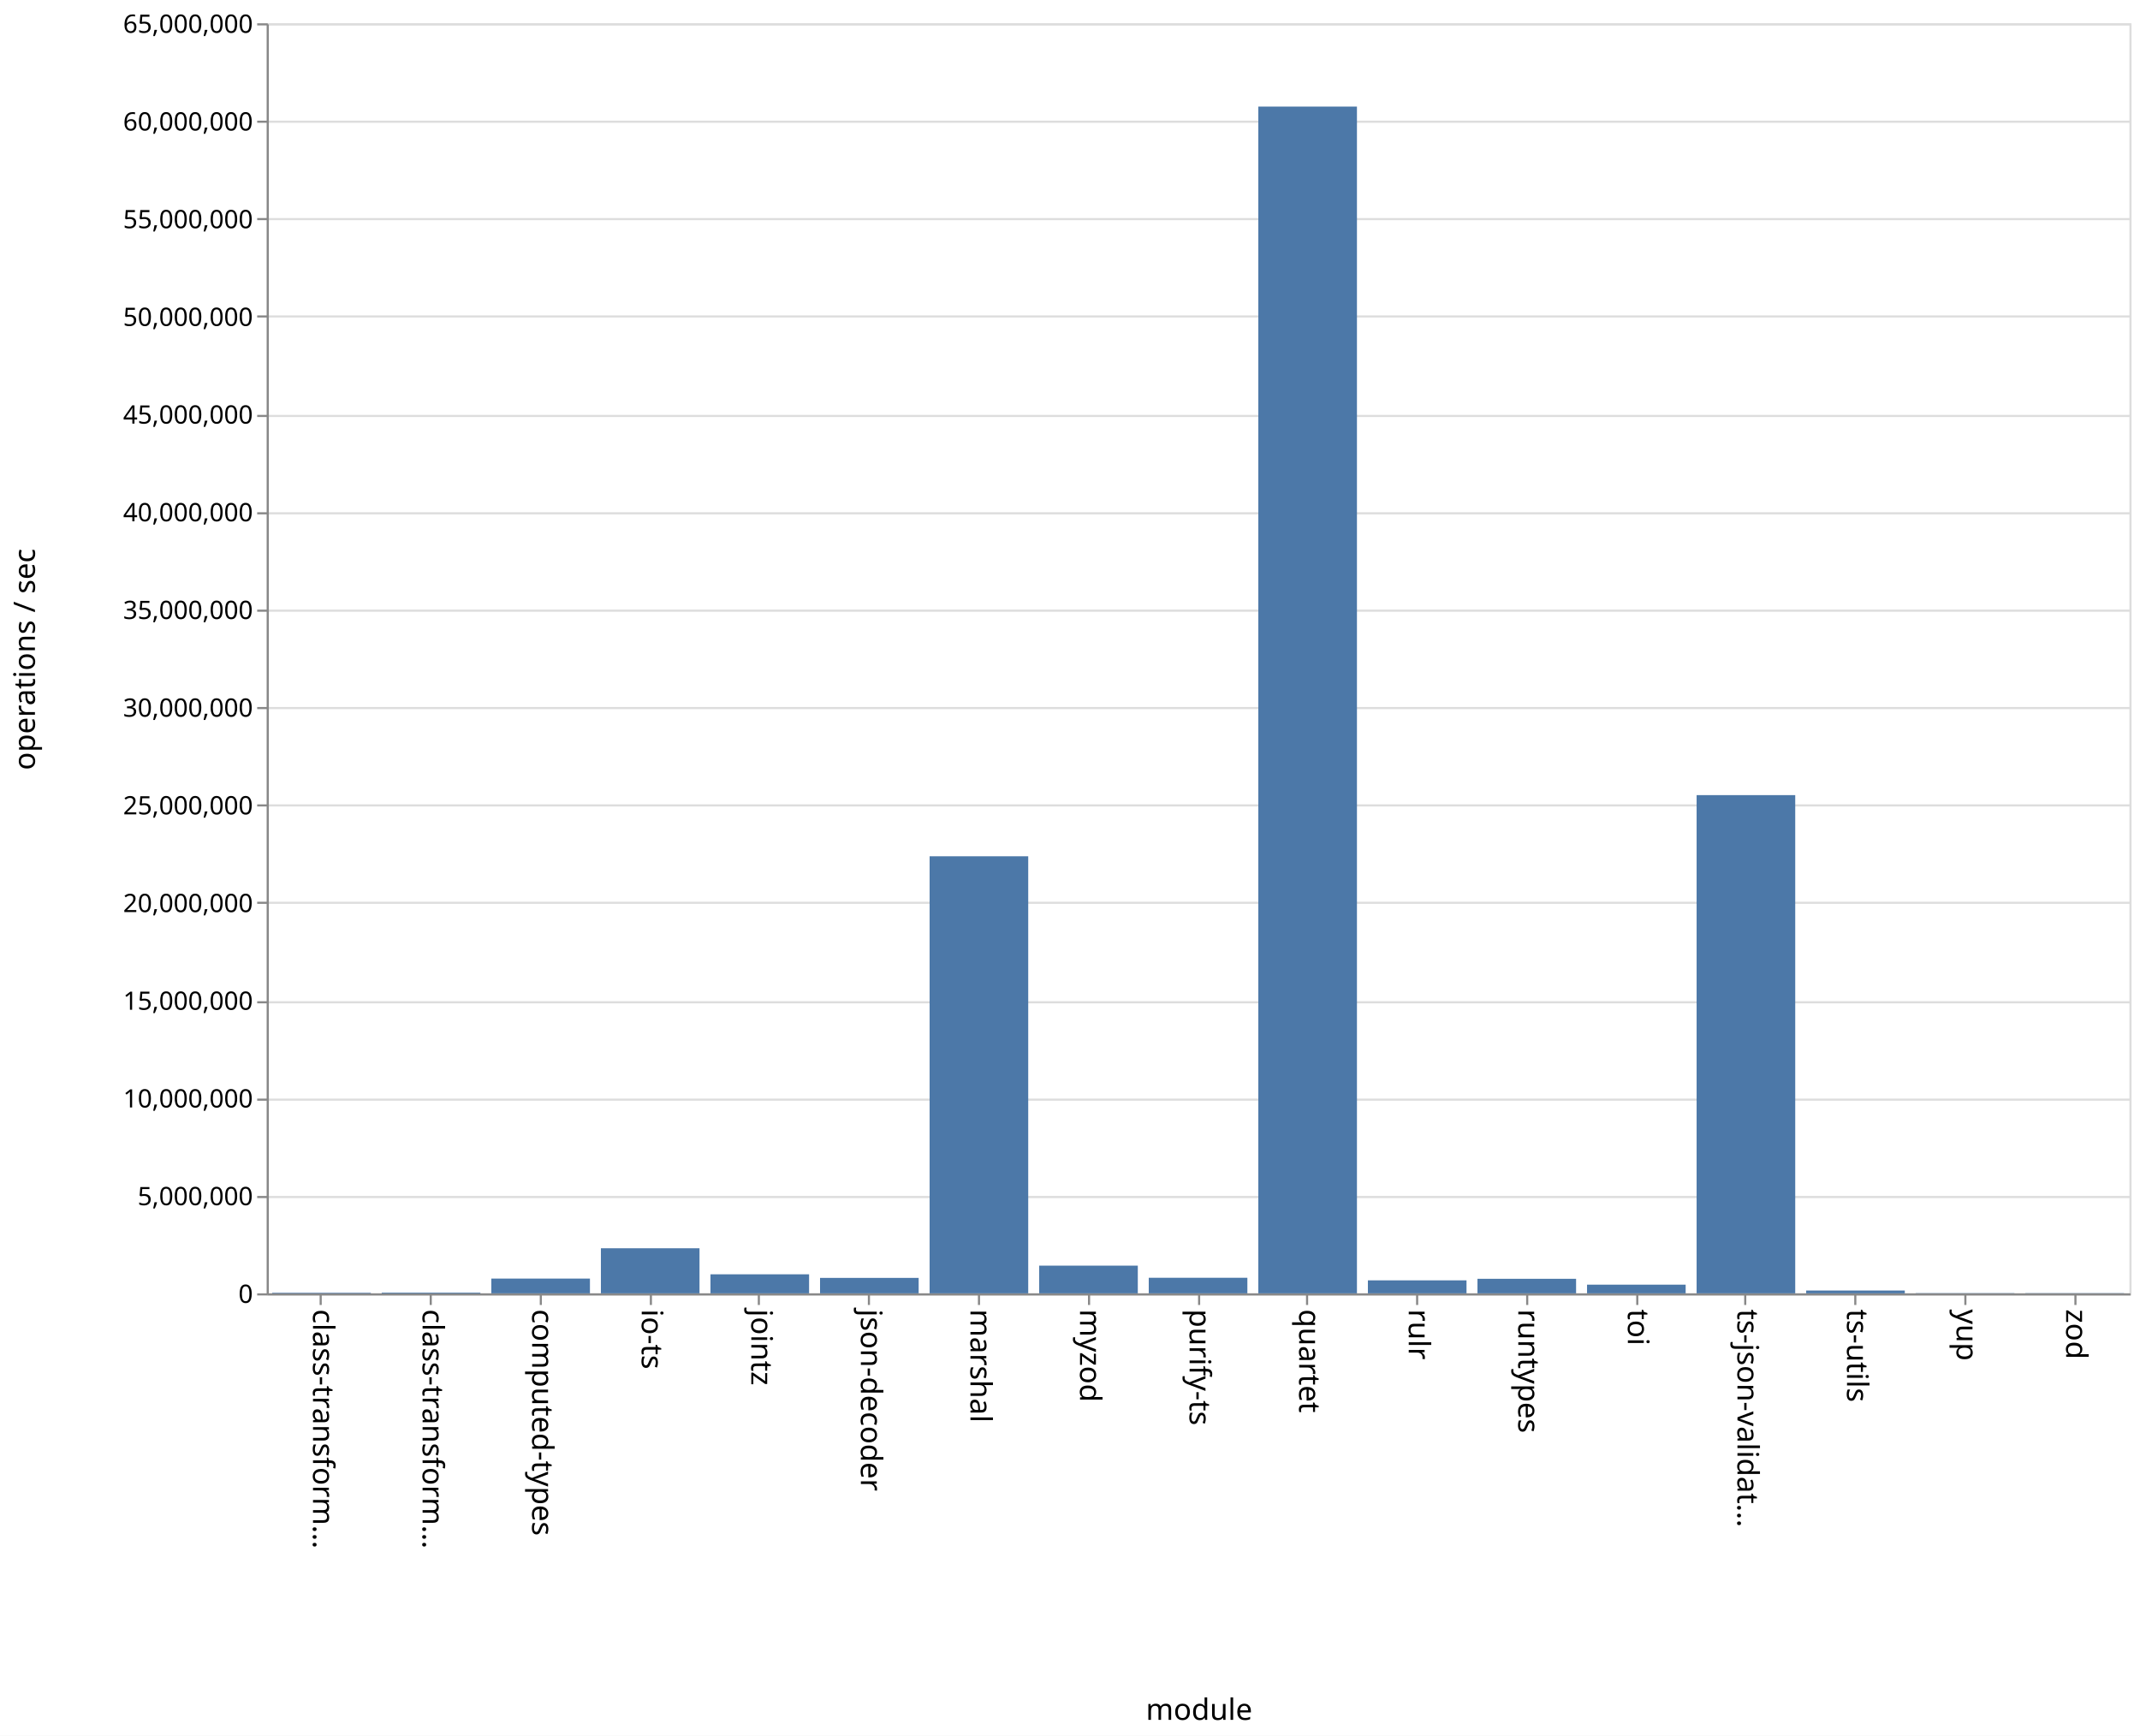
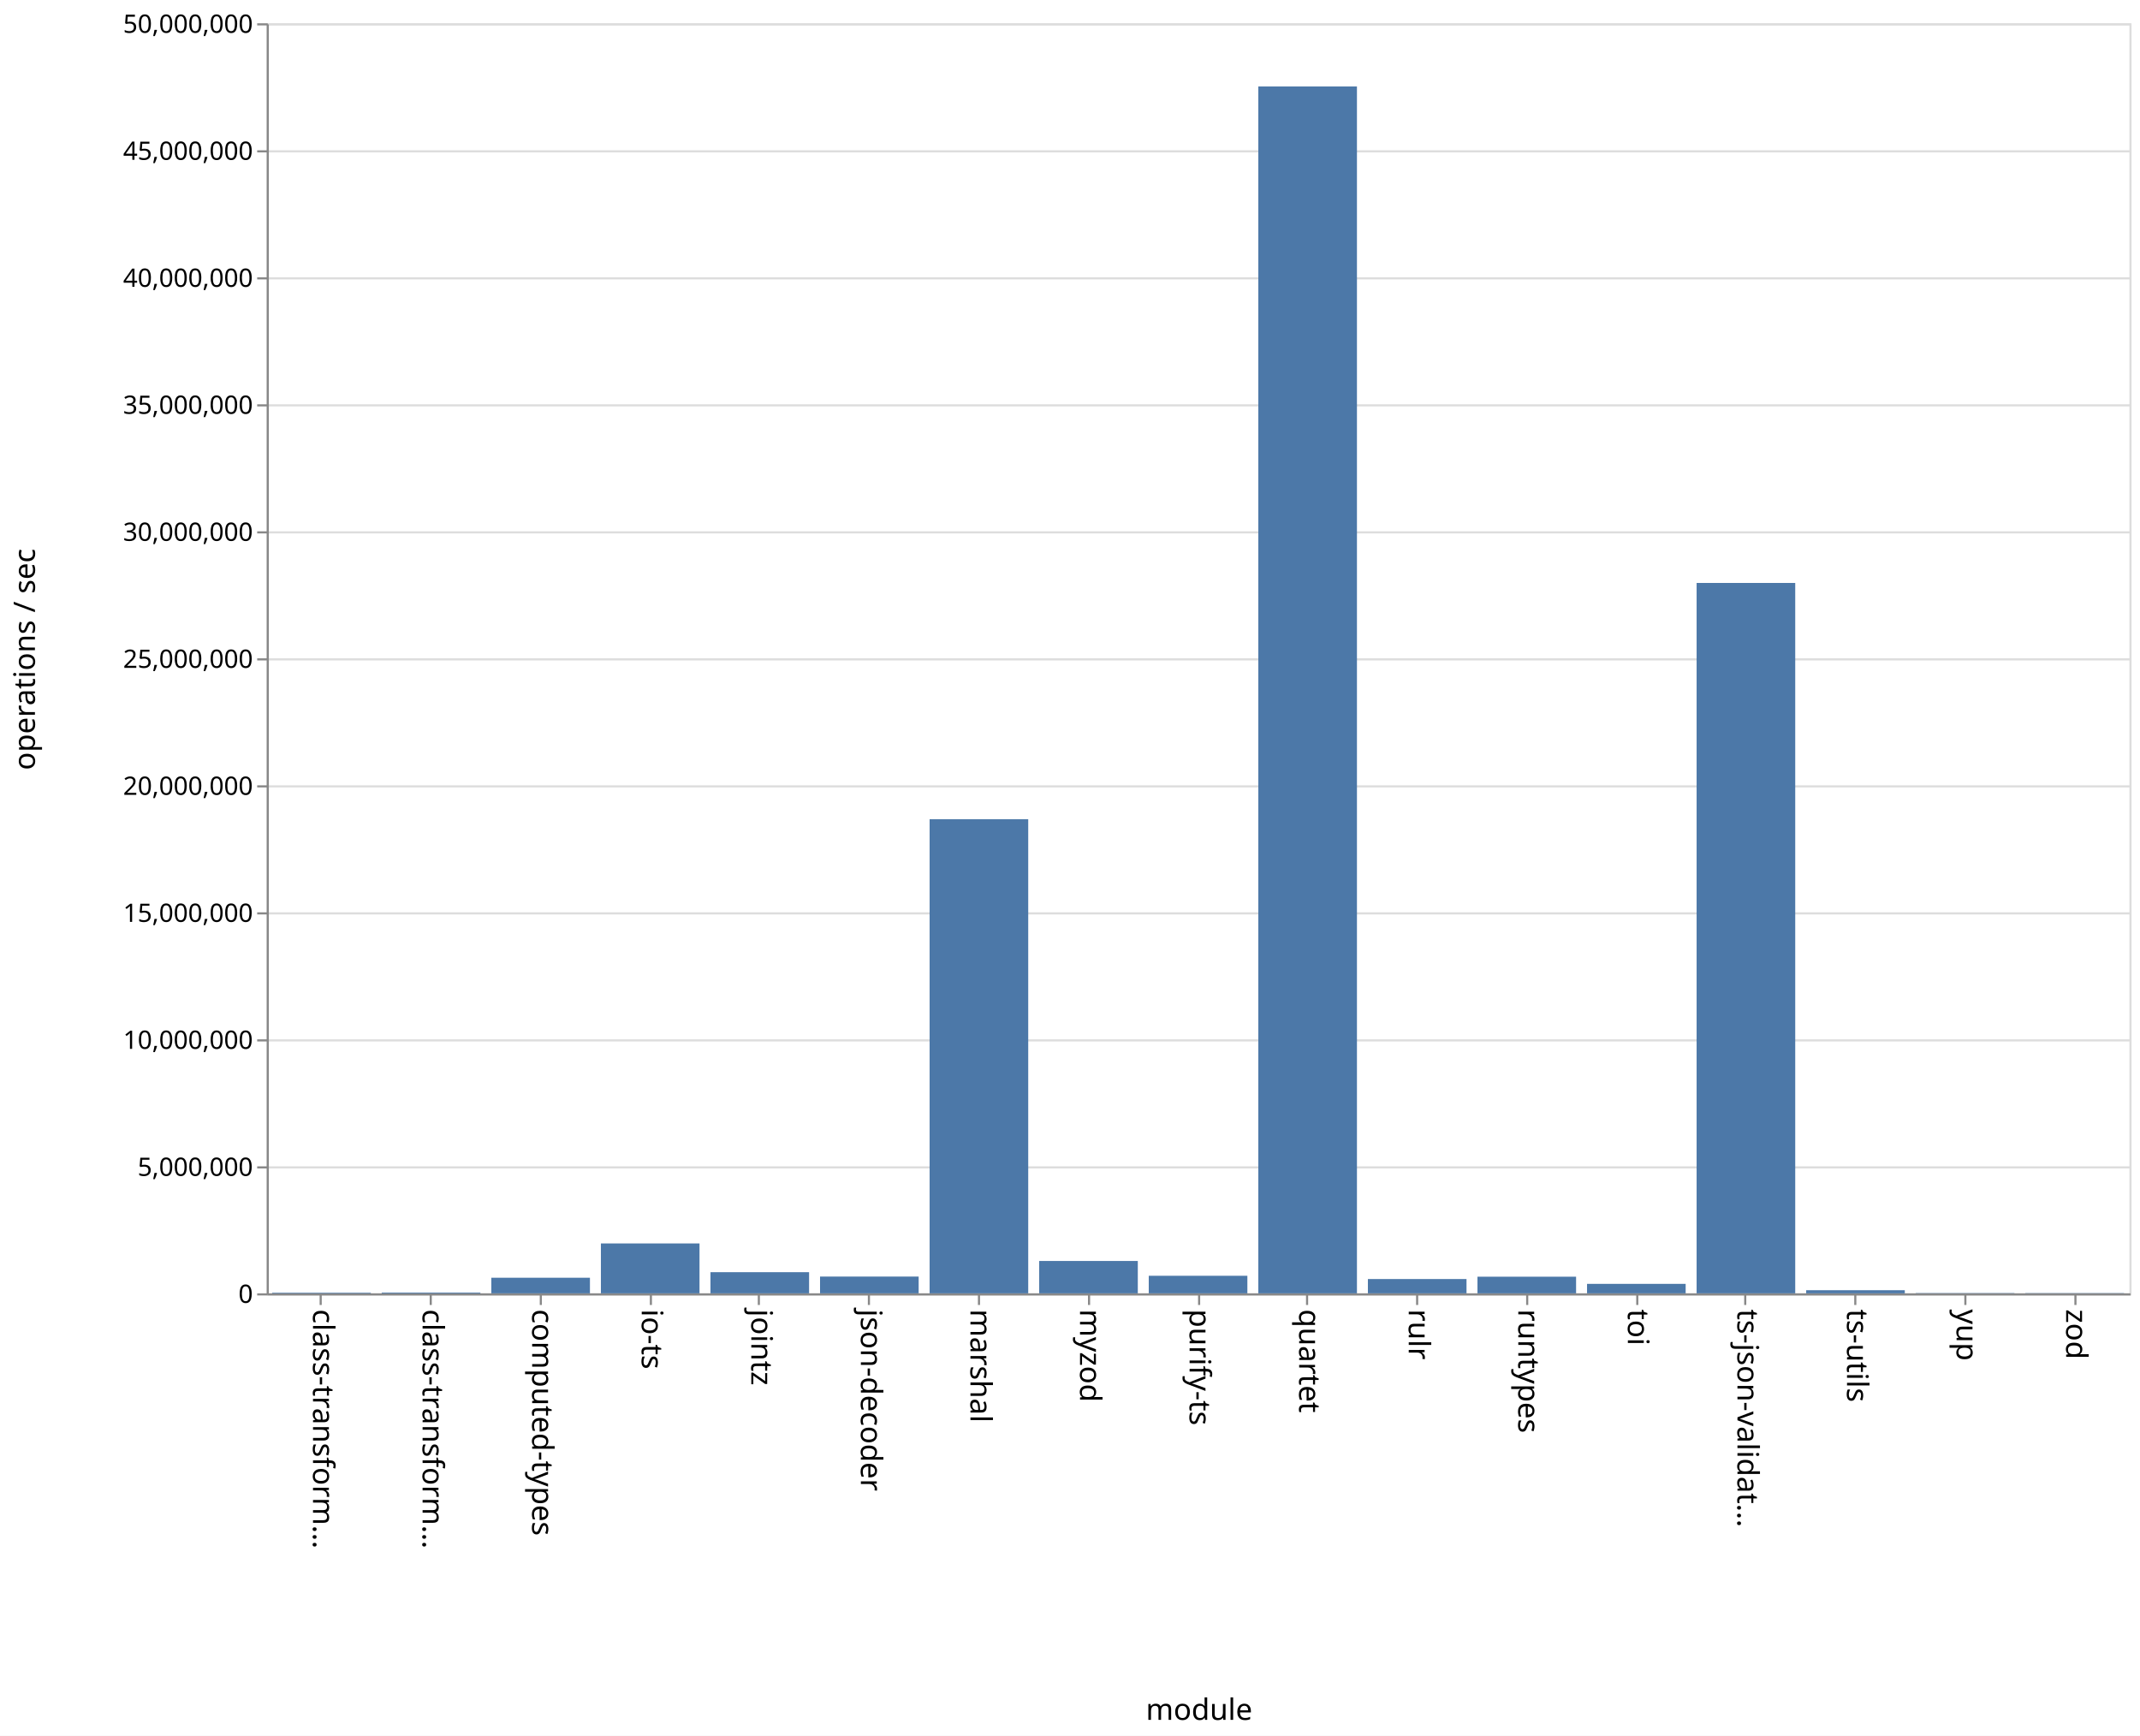
<svg xmlns="http://www.w3.org/2000/svg" class="marks" width="1011" height="820">
  <path fill="#fff" d="M0 0h1011v820H0z" />
  <g class="mark-group role-frame root" aria-roledescription="group mark container" fill="none" stroke-miterlimit="10">
    <path class="background" aria-hidden="true" d="M126.5 11.5h880v600h-880z" stroke="#ddd" />
    <g class="mark-group role-axis" aria-hidden="true">
      <path class="background" aria-hidden="true" d="M126.5 11.5z" pointer-events="none" />
      <g class="mark-rule role-axis-grid" pointer-events="none" stroke="#ddd">
-         <path d="M126.5 611.5h880M126.5 565.5h880M126.5 519.5h880M126.5 473.5h880M126.5 426.5h880M126.5 380.5h880M126.5 334.5h880M126.5 288.5h880M126.5 242.5h880M126.5 196.5h880M126.5 149.5h880M126.5 103.5h880M126.5 57.5h880M126.5 11.5h880" />
+         <path d="M126.5 611.5h880M126.5 551.5h880M126.5 491.5h880M126.5 431.5h880M126.5 371.5h880M126.5 311.5h880M126.5 251.5h880M126.5 191.5h880M126.5 131.5h880M126.5 71.5h880M126.5 11.5h880" />
      </g>
    </g>
    <g class="mark-group role-axis" aria-roledescription="axis" aria-label="X-axis titled 'module' for a discrete scale with 17 values: class-transformer-validator-async, class-transformer-validator-sync, computed-types, io-ts, jointz, ending with zod">
      <path class="background" aria-hidden="true" d="M126.5 611.5z" pointer-events="none" />
      <g class="mark-rule role-axis-tick" pointer-events="none" stroke="#888">
        <path d="M151.5 611.5v5M203.5 611.5v5M255.5 611.5v5M307.5 611.5v5M358.5 611.5v5M410.5 611.5v5M462.5 611.5v5M514.5 611.5v5M566.5 611.5v5M617.5 611.5v5M669.5 611.5v5M721.5 611.5v5M773.5 611.5v5M824.5 611.5v5M876.5 611.5v5M928.5 611.5v5M980.5 611.5v5" />
      </g>
      <g class="mark-text role-axis-label" pointer-events="none" font-family="sans-serif" font-size="14" fill="#000">
        <text transform="rotate(90 -235.309 383.191)">
                    class-transform…
                </text>
        <text transform="rotate(90 -209.426 409.074)">
                    class-transform…
                </text>
        <text transform="rotate(90 -183.544 434.956)">
                    computed-types
                </text>
        <text transform="rotate(90 -157.662 460.838)">
                    io-ts
                </text>
        <text transform="rotate(90 -131.78 486.72)">
                    jointz
                </text>
        <text transform="rotate(90 -105.897 512.603)">
                    json-decoder
                </text>
        <text transform="rotate(90 -80.015 538.485)">
                    marshal
                </text>
        <text transform="rotate(90 -54.132 564.368)">
                    myzod
                </text>
        <text transform="rotate(90 -28.25 590.25)">
                    purify-ts
                </text>
        <text transform="rotate(90 -2.368 616.132)">
                    quartet
                </text>
        <text transform="rotate(90 23.515 642.015)">
                    rulr
                </text>
        <text transform="rotate(90 49.397 667.897)">
                    runtypes
                </text>
        <text transform="rotate(90 75.28 693.78)">
                    toi
                </text>
        <text transform="rotate(90 101.162 719.662)">
                    ts-json-validat…
                </text>
        <text transform="rotate(90 127.044 745.544)">
                    ts-utils
                </text>
        <text transform="rotate(90 152.926 771.426)">
                    yup
                </text>
        <text transform="rotate(90 178.809 797.309)">
                    zod
                </text>
      </g>
      <path stroke="#888" d="M126.5 611.5h880" pointer-events="none" />
      <text text-anchor="middle" transform="translate(566.5 812.5)" font-family="sans-serif" font-size="14" fill="#000" pointer-events="none">
                module
            </text>
    </g>
-     <g class="mark-group role-axis" aria-roledescription="axis" aria-label="Y-axis titled 'operations / sec' for a linear scale with values from 0 to 65,000,000">
+     <g class="mark-group role-axis" aria-roledescription="axis" aria-label="Y-axis titled 'operations / sec' for a linear scale with values from 0 to 50,000,000">
      <path class="background" aria-hidden="true" d="M126.5 11.5z" pointer-events="none" />
      <g class="mark-rule role-axis-tick" pointer-events="none" stroke="#888">
-         <path d="M126.5 611.5h-5M126.5 565.5h-5M126.5 519.5h-5M126.5 473.5h-5M126.5 426.5h-5M126.5 380.5h-5M126.5 334.5h-5M126.5 288.5h-5M126.5 242.5h-5M126.5 196.5h-5M126.5 149.5h-5M126.5 103.5h-5M126.5 57.5h-5M126.5 11.5h-5" />
+         <path d="M126.5 611.5h-5M126.5 551.5h-5M126.5 491.5h-5M126.5 431.5h-5M126.5 371.5h-5M126.5 311.5h-5M126.5 251.5h-5M126.5 191.5h-5M126.5 131.5h-5M126.5 71.5h-5M126.5 11.5h-5" />
      </g>
      <g class="mark-text role-axis-label" pointer-events="none" text-anchor="end" font-family="sans-serif" font-size="12" fill="#000">
        <text transform="translate(119.5 615.5)">
                    0
                </text>
-         <text transform="translate(119.5 569.346)">
+         <text transform="translate(119.5 555.5)">
                    5,000,000
                </text>
-         <text transform="translate(119.5 523.192)">
+         <text transform="translate(119.5 495.5)">
                    10,000,000
                </text>
-         <text transform="translate(119.5 477.038)">
+         <text transform="translate(119.5 435.5)">
                    15,000,000
                </text>
-         <text transform="translate(119.5 430.885)">
+         <text transform="translate(119.5 375.5)">
                    20,000,000
                </text>
-         <text transform="translate(119.5 384.73)">
+         <text transform="translate(119.5 315.5)">
                    25,000,000
                </text>
-         <text transform="translate(119.5 338.577)">
+         <text transform="translate(119.5 255.5)">
                    30,000,000
                </text>
-         <text transform="translate(119.5 292.423)">
+         <text transform="translate(119.5 195.5)">
                    35,000,000
                </text>
-         <text transform="translate(119.5 246.27)">
+         <text transform="translate(119.5 135.5)">
                    40,000,000
                </text>
-         <text transform="translate(119.5 200.115)">
+         <text transform="translate(119.5 75.5)">
                    45,000,000
                </text>
-         <text transform="translate(119.5 153.962)">
+         <text transform="translate(119.5 15.5)">
                    50,000,000
-                 </text>
-         <text transform="translate(119.5 107.808)">
-                     55,000,000
-                 </text>
-         <text transform="translate(119.5 61.654)">
-                     60,000,000
-                 </text>
-         <text transform="translate(119.5 15.5)">
-                     65,000,000
                </text>
      </g>
      <path stroke="#888" d="M126.5 611.5v-600" pointer-events="none" />
      <text text-anchor="middle" transform="rotate(-90 164 147.5)" font-family="sans-serif" font-size="14" fill="#000" pointer-events="none">
                operations / sec
            </text>
    </g>
    <g class="mark-rect role-mark marks" aria-roledescription="rect mark container" fill="#4c78a8">
-       <path aria-label="operations / sec: 29677; module: class-transformer-validator-async" aria-roledescription="bar" d="M128.588 610.726h46.588V611h-46.588z" />
-       <path aria-label="operations / sec: 37337; module: class-transformer-validator-sync" aria-roledescription="bar" d="M180.353 610.655h46.588V611h-46.588z" />
-       <path aria-label="operations / sec: 755613; module: computed-types" aria-roledescription="bar" d="M232.118 604.025h46.588V611h-46.588z" />
-       <path aria-label="operations / sec: 2307083; module: io-ts" aria-roledescription="bar" d="M283.882 589.704h46.589V611h-46.589z" />
-       <path aria-label="operations / sec: 974110; module: jointz" aria-roledescription="bar" d="M335.647 602.008h46.588V611h-46.588z" />
-       <path aria-label="operations / sec: 790472; module: json-decoder" aria-roledescription="bar" d="M387.412 603.703H434V611h-46.588z" />
-       <path aria-label="operations / sec: 22368186; module: marshal" aria-roledescription="bar" d="M439.176 404.524h46.589V611h-46.589z" />
-       <path aria-label="operations / sec: 1417384; module: myzod" aria-roledescription="bar" d="M490.941 597.916h46.588V611h-46.588z" />
-       <path aria-label="operations / sec: 796847; module: purify-ts" aria-roledescription="bar" d="M542.706 603.644h46.588V611h-46.588z" />
-       <path aria-label="operations / sec: 60737124; module: quartet" aria-roledescription="bar" d="M594.47 50.35h46.589V611H594.47z" />
-       <path aria-label="operations / sec: 664716; module: rulr" aria-roledescription="bar" d="M646.235 604.864h46.589V611h-46.589z" />
-       <path aria-label="operations / sec: 744277; module: runtypes" aria-roledescription="bar" d="M698 604.13h46.588V611H698z" />
-       <path aria-label="operations / sec: 444365; module: toi" aria-roledescription="bar" d="M749.765 606.898h46.588V611h-46.588z" />
-       <path aria-label="operations / sec: 25498544; module: ts-json-validator" aria-roledescription="bar" d="M801.53 375.629h46.588V611h-46.589z" />
-       <path aria-label="operations / sec: 144157; module: ts-utils" aria-roledescription="bar" d="M853.294 609.67h46.588V611h-46.588z" />
-       <path aria-label="operations / sec: 12684; module: yup" aria-roledescription="bar" d="M905.059 610.883h46.588V611H905.06z" />
-       <path aria-label="operations / sec: 11050; module: zod" aria-roledescription="bar" d="M956.824 610.898h46.588V611h-46.588z" />
+       <path aria-label="operations / sec: 24525; module: class-transformer-validator-async" aria-roledescription="bar" d="M128.588 610.706h46.588V611h-46.588z" />
+       <path aria-label="operations / sec: 30913; module: class-transformer-validator-sync" aria-roledescription="bar" d="M180.353 610.629h46.588V611h-46.588z" />
+       <path aria-label="operations / sec: 614013; module: computed-types" aria-roledescription="bar" d="M232.118 603.632h46.588V611h-46.588z" />
+       <path aria-label="operations / sec: 1964599; module: io-ts" aria-roledescription="bar" d="M283.882 587.425h46.589V611h-46.589z" />
+       <path aria-label="operations / sec: 832796; module: jointz" aria-roledescription="bar" d="M335.647 601.006h46.588V611h-46.588z" />
+       <path aria-label="operations / sec: 660128; module: json-decoder" aria-roledescription="bar" d="M387.412 603.078H434V611h-46.588z" />
+       <path aria-label="operations / sec: 18664528; module: marshal" aria-roledescription="bar" d="M439.176 387.026h46.589V611h-46.589z" />
+       <path aria-label="operations / sec: 1274353; module: myzod" aria-roledescription="bar" d="M490.941 595.708h46.588V611h-46.588z" />
+       <path aria-label="operations / sec: 691290; module: purify-ts" aria-roledescription="bar" d="M542.706 602.705h46.588V611h-46.588z" />
+       <path aria-label="operations / sec: 47512057; module: quartet" aria-roledescription="bar" d="M594.47 40.855h46.589V611H594.47z" />
+       <path aria-label="operations / sec: 563079; module: rulr" aria-roledescription="bar" d="M646.235 604.243h46.589V611h-46.589z" />
+       <path aria-label="operations / sec: 654841; module: runtypes" aria-roledescription="bar" d="M698 603.142h46.588V611H698z" />
+       <path aria-label="operations / sec: 372968; module: toi" aria-roledescription="bar" d="M749.765 606.524h46.588V611h-46.588z" />
+       <path aria-label="operations / sec: 27967263; module: ts-json-validator" aria-roledescription="bar" d="M801.53 275.393h46.588V611h-46.589z" />
+       <path aria-label="operations / sec: 122919; module: ts-utils" aria-roledescription="bar" d="M853.294 609.525h46.588V611h-46.588z" />
+       <path aria-label="operations / sec: 11666; module: yup" aria-roledescription="bar" d="M905.059 610.86h46.588v.14H905.06z" />
+       <path aria-label="operations / sec: 9970; module: zod" aria-roledescription="bar" d="M956.824 610.88h46.588v.12h-46.588z" />
    </g>
  </g>
</svg>
